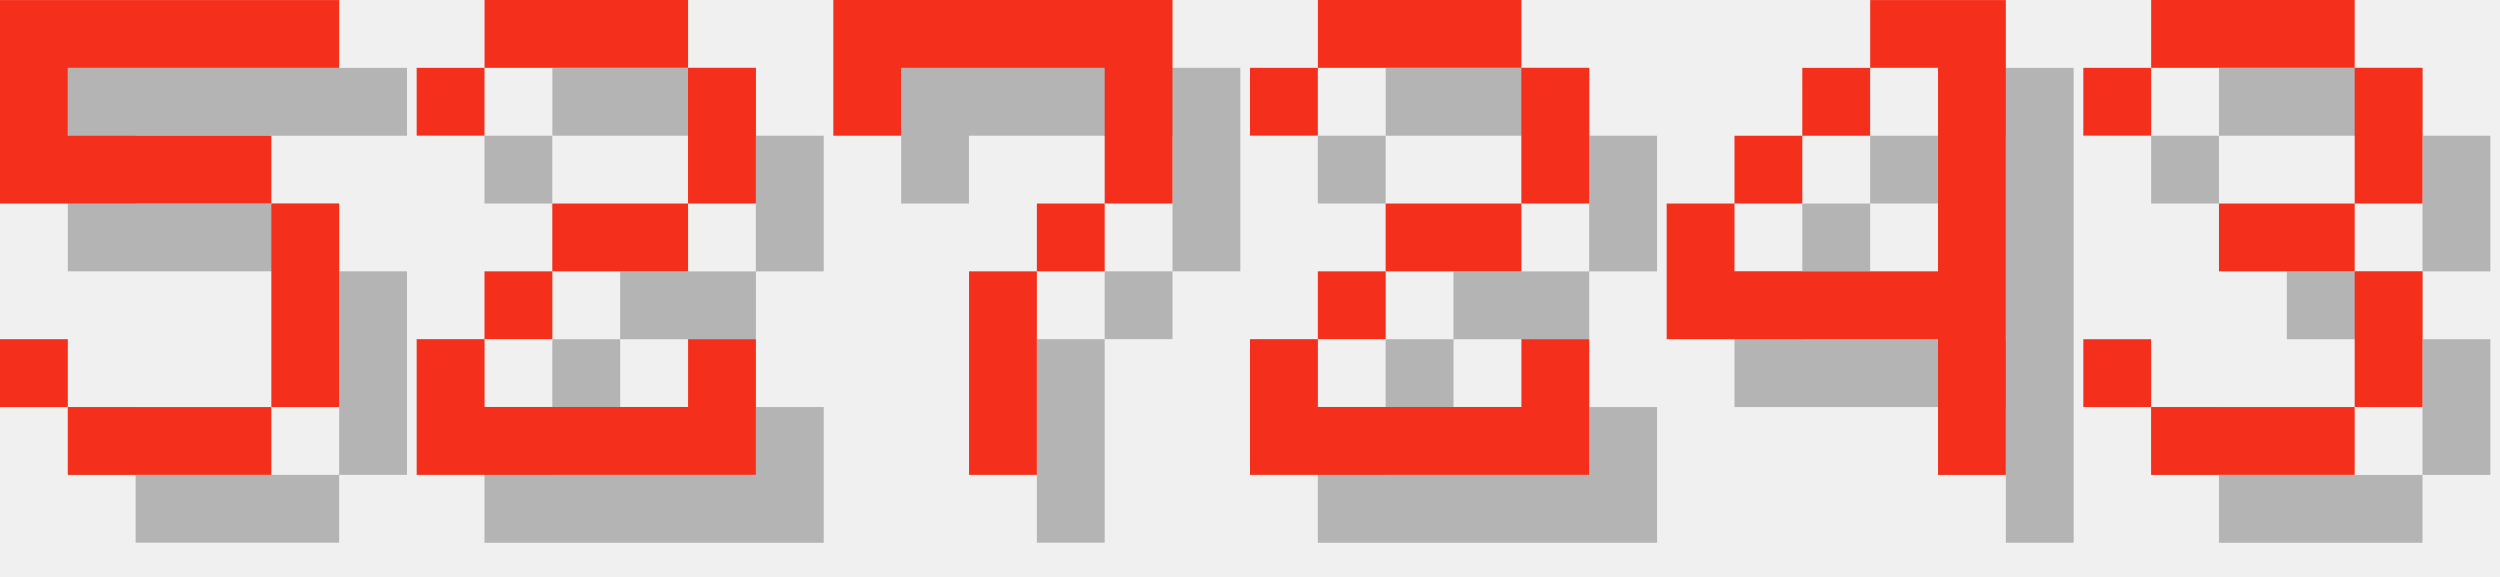
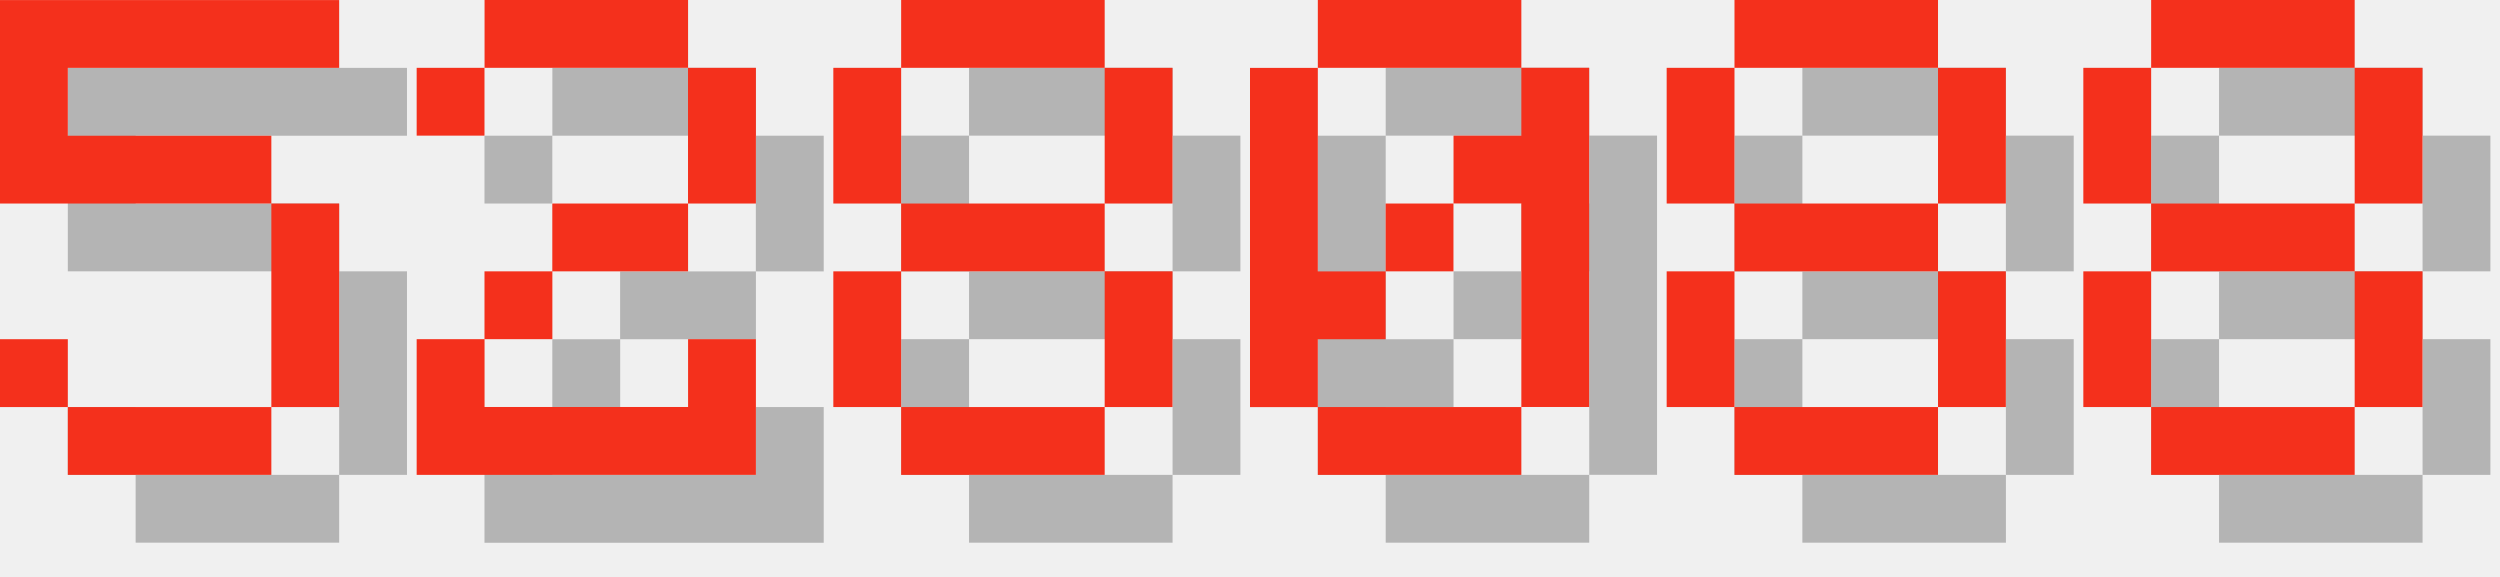
<svg xmlns="http://www.w3.org/2000/svg" version="1.1" width="156.0" height="36">
  <style>
        .text-foreground {
            fill: #F4301C;
        }
        .text-shadow {
            fill: #000000;
            fill-opacity: 0.25;
        }
    </style>
  <g class="digit" id="digit_5" transform="translate(0.0, 0), scale(4)">
    <path id="digit_5_shadow" class="text-shadow" d="m1.058 1.058v3.175h4.233v3.175h-3.175v-1.058h-1.058v1.058h1.058v1.058h3.175v-1.058h1.058v-3.175h-1.058v-1.058h-3.175v-1.058h4.233v-1.058h-5.292z" fill-opacity=".5" style="paint-order:stroke fill markers" />
    <path id="digit_5_fg" class="text-foreground" d="m0 0v3.175h4.233v3.175h-3.175v-1.058h-1.058v1.058h1.058v1.058h3.175v-1.058h1.058v-3.175h-1.058v-1.058h-3.175v-1.058h4.233v-1.058h-5.292z" fill="#fff" style="paint-order:stroke fill markers" />
  </g>
  <g class="digit" id="digit_2" transform="translate(26.0, 0), scale(4)">
    <path id="digit_2_shadow" class="text-shadow" d="m1.058 2.117v1.058h1.058v-1.058h3.175v2.117h-2.117v1.058h-1.058v1.058h-1.058v2.117h5.292v-2.117h-1.058v1.058h-3.175v-1.058h1.058v-1.058h2.117v-1.058h1.058v-2.117h-1.058v-1.058h-3.175v1.058h-1.058z" fill-opacity=".5" style="paint-order:stroke fill markers" />
    <path id="digit_2_fg" class="text-foreground" d="m0 1.058v1.058h1.058v-1.058h3.175v2.117h-2.117v1.058h-1.058v1.058h-1.058v2.117h5.292v-2.117h-1.058v1.058h-3.175v-1.058h1.058v-1.058h2.117v-1.058h1.058v-2.117h-1.058v-1.058h-3.175v1.058h-1.058z" fill="#fff" style="paint-order:stroke fill markers" />
  </g>
-   <g class="digit" id="digit_7" transform="translate(52.0, 0), scale(4)">
-     <path id="digit_7_shadow" class="text-shadow" d="m1.058 1.058 2e-6 2.117h1.058v-1.058h3.175v1.058l2e-7 1.058h-1.058v1.058h-1.058l4e-7 3.175 1.058 1e-7v-3.175h1.058v-1.058h1.058l5e-7 -1.058v-2.117z" fill-opacity=".5" style="paint-order:stroke fill markers" />
-     <path id="digit_7_fg" class="text-foreground" d="m0 0 2e-6 2.117h1.058v-1.058h3.175v1.058l2e-7 1.058h-1.058v1.058h-1.058l4e-7 3.175 1.058 1e-7v-3.175h1.058v-1.058h1.058l5e-7 -1.058v-2.117z" fill="#fff" style="paint-order:stroke fill markers" />
+   <g class="digit" id="digit_8" transform="translate(52.0, 0), scale(4)">
+     <path id="digit_8_shadow" class="text-shadow" d="m2.117 1.058v1.058h3.175v-1.058h-3.175zm3.175 1.058v2.117h1.058v-2.117h-1.058zm0 2.117h-3.175v1.058h3.175v-1.058zm0 1.058v2.117h1.058v-2.117h-1.058zm0 2.117h-3.175v1.058h3.175v-1.058zm-3.175 0v-2.117h-1.058v2.117h1.058zm0-3.175v-2.117h-1.058v2.117h1.058z" fill-opacity=".5" style="paint-order:stroke fill markers" />
+     <path id="digit_8_fg" class="text-foreground" d="m1.058 0v1.058h3.175v-1.058h-3.175zm3.175 1.058v2.117h1.058v-2.117h-1.058zm0 2.117h-3.175v1.058h3.175v-1.058zm0 1.058v2.117h1.058v-2.117h-1.058zm0 2.117h-3.175v1.058h3.175v-1.058zm-3.175 0v-2.117h-1.058v2.117h1.058zm0-3.175v-2.117h-1.058v2.117h1.058z" fill="#fff" style="paint-order:stroke fill markers" />
  </g>
-   <g class="digit" id="digit_2" transform="translate(78.0, 0), scale(4)">
-     <path id="digit_2_shadow" class="text-shadow" d="m1.058 2.117v1.058h1.058v-1.058h3.175v2.117h-2.117v1.058h-1.058v1.058h-1.058v2.117h5.292v-2.117h-1.058v1.058h-3.175v-1.058h1.058v-1.058h2.117v-1.058h1.058v-2.117h-1.058v-1.058h-3.175v1.058h-1.058z" fill-opacity=".5" style="paint-order:stroke fill markers" />
-     <path id="digit_2_fg" class="text-foreground" d="m0 1.058v1.058h1.058v-1.058h3.175v2.117h-2.117v1.058h-1.058v1.058h-1.058v2.117h5.292v-2.117h-1.058v1.058h-3.175v-1.058h1.058v-1.058h2.117v-1.058h1.058v-2.117h-1.058v-1.058h-3.175v1.058h-1.058z" fill="#fff" style="paint-order:stroke fill markers" />
+   <g class="digit" id="digit_0" transform="translate(78.0, 0), scale(4)">
+     <path id="digit_0_shadow" class="text-shadow" d="m2.117 1.058v1.058h3.175v-1.058h-3.175zm3.175 1.058v1.058h-1.058v1.058h1.058v3.175h1.058v-5.292h-1.058zm0 5.292h-3.175v1.058h3.175v-1.058zm-3.175 0v-1.058h1.058v-1.058h-1.058v-3.175h-1.058v5.292h1.058zm1.058-2.117h1.058v-1.058h-1.058v1.058z" fill-opacity=".5" style="paint-order:stroke fill markers" />
+     <path id="digit_0_fg" class="text-foreground" d="m1.058 0v1.058h3.175v-1.058h-3.175zm3.175 1.058v1.058h-1.058v1.058h1.058v3.175h1.058v-5.292h-1.058zm0 5.292h-3.175v1.058h3.175v-1.058zm-3.175 0v-1.058h1.058v-1.058h-1.058v-3.175h-1.058v5.292h1.058zm1.058-2.117h1.058v-1.058h-1.058v1.058z" fill="#fff" style="paint-order:stroke fill markers" />
  </g>
-   <g class="digit" id="digit_4" transform="translate(104.0, 0), scale(4)">
-     <path id="digit_4_shadow" class="text-shadow" d="m4.233 1.058v1.058h1.058v3.175h-3.175v-1.058h-1.058v2.117h4.233v2.117h1.058v-7.408h-2.117zm-2.117 3.175h1.058v-1.058h-1.058v1.058zm1.058-1.058h1.058v-1.058h-1.058v1.058z" fill-opacity=".5" style="paint-order:stroke fill markers" />
-     <path id="digit_4_fg" class="text-foreground" d="m3.175 0v1.058h1.058v3.175h-3.175v-1.058h-1.058v2.117h4.233v2.117h1.058v-7.408h-2.117zm-2.117 3.175h1.058v-1.058h-1.058v1.058zm1.058-1.058h1.058v-1.058h-1.058v1.058z" fill="#fff" style="paint-order:stroke fill markers" />
+   <g class="digit" id="digit_8" transform="translate(104.0, 0), scale(4)">
+     <path id="digit_8_shadow" class="text-shadow" d="m2.117 1.058v1.058h3.175v-1.058h-3.175zm3.175 1.058v2.117h1.058v-2.117h-1.058zm0 2.117h-3.175v1.058h3.175v-1.058zm0 1.058v2.117h1.058v-2.117h-1.058zm0 2.117h-3.175v1.058h3.175v-1.058zm-3.175 0v-2.117h-1.058v2.117h1.058zm0-3.175v-2.117h-1.058v2.117h1.058z" fill-opacity=".5" style="paint-order:stroke fill markers" />
+     <path id="digit_8_fg" class="text-foreground" d="m1.058 0v1.058h3.175v-1.058h-3.175zm3.175 1.058v2.117h1.058v-2.117h-1.058zm0 2.117h-3.175v1.058h3.175v-1.058zm0 1.058v2.117h1.058v-2.117h-1.058zm0 2.117h-3.175v1.058h3.175v-1.058zm-3.175 0v-2.117h-1.058v2.117h1.058zm0-3.175v-2.117h-1.058v2.117h1.058z" fill="#fff" style="paint-order:stroke fill markers" />
  </g>
-   <g class="digit" id="digit_3" transform="translate(130.0, 0), scale(4)">
-     <path id="digit_3_shadow" class="text-shadow" d="m1.058 2.117v1.058h1.058v-1.058h3.175v2.117h-2.117v1.058h2.117v2.117h-3.175v-1.058h-1.058v1.058h1.058v1.058h3.175v-1.058h1.058v-2.117h-1.058v-1.058h1.058v-2.117h-1.058v-1.058h-3.175v1.058h-1.058z" fill-opacity=".5" style="paint-order:stroke fill markers" />
-     <path id="digit_3_fg" class="text-foreground" d="m0 1.058v1.058h1.058v-1.058h3.175v2.117h-2.117v1.058h2.117v2.117h-3.175v-1.058h-1.058v1.058h1.058v1.058h3.175v-1.058h1.058v-2.117h-1.058v-1.058h1.058v-2.117h-1.058v-1.058h-3.175v1.058h-1.058z" fill="#fff" style="paint-order:stroke fill markers" />
+   <g class="digit" id="digit_8" transform="translate(130.0, 0), scale(4)">
+     <path id="digit_8_shadow" class="text-shadow" d="m2.117 1.058v1.058h3.175v-1.058h-3.175zm3.175 1.058v2.117h1.058v-2.117h-1.058zm0 2.117h-3.175v1.058h3.175v-1.058zm0 1.058v2.117h1.058v-2.117h-1.058zm0 2.117h-3.175v1.058h3.175v-1.058zm-3.175 0v-2.117h-1.058v2.117h1.058zm0-3.175v-2.117h-1.058v2.117h1.058z" fill-opacity=".5" style="paint-order:stroke fill markers" />
+     <path id="digit_8_fg" class="text-foreground" d="m1.058 0v1.058h3.175v-1.058h-3.175zm3.175 1.058v2.117h1.058v-2.117h-1.058zm0 2.117h-3.175v1.058h3.175v-1.058zm0 1.058v2.117h1.058v-2.117h-1.058zm0 2.117h-3.175v1.058h3.175v-1.058zm-3.175 0v-2.117h-1.058v2.117h1.058zm0-3.175v-2.117h-1.058v2.117h1.058z" fill="#fff" style="paint-order:stroke fill markers" />
  </g>
</svg>
